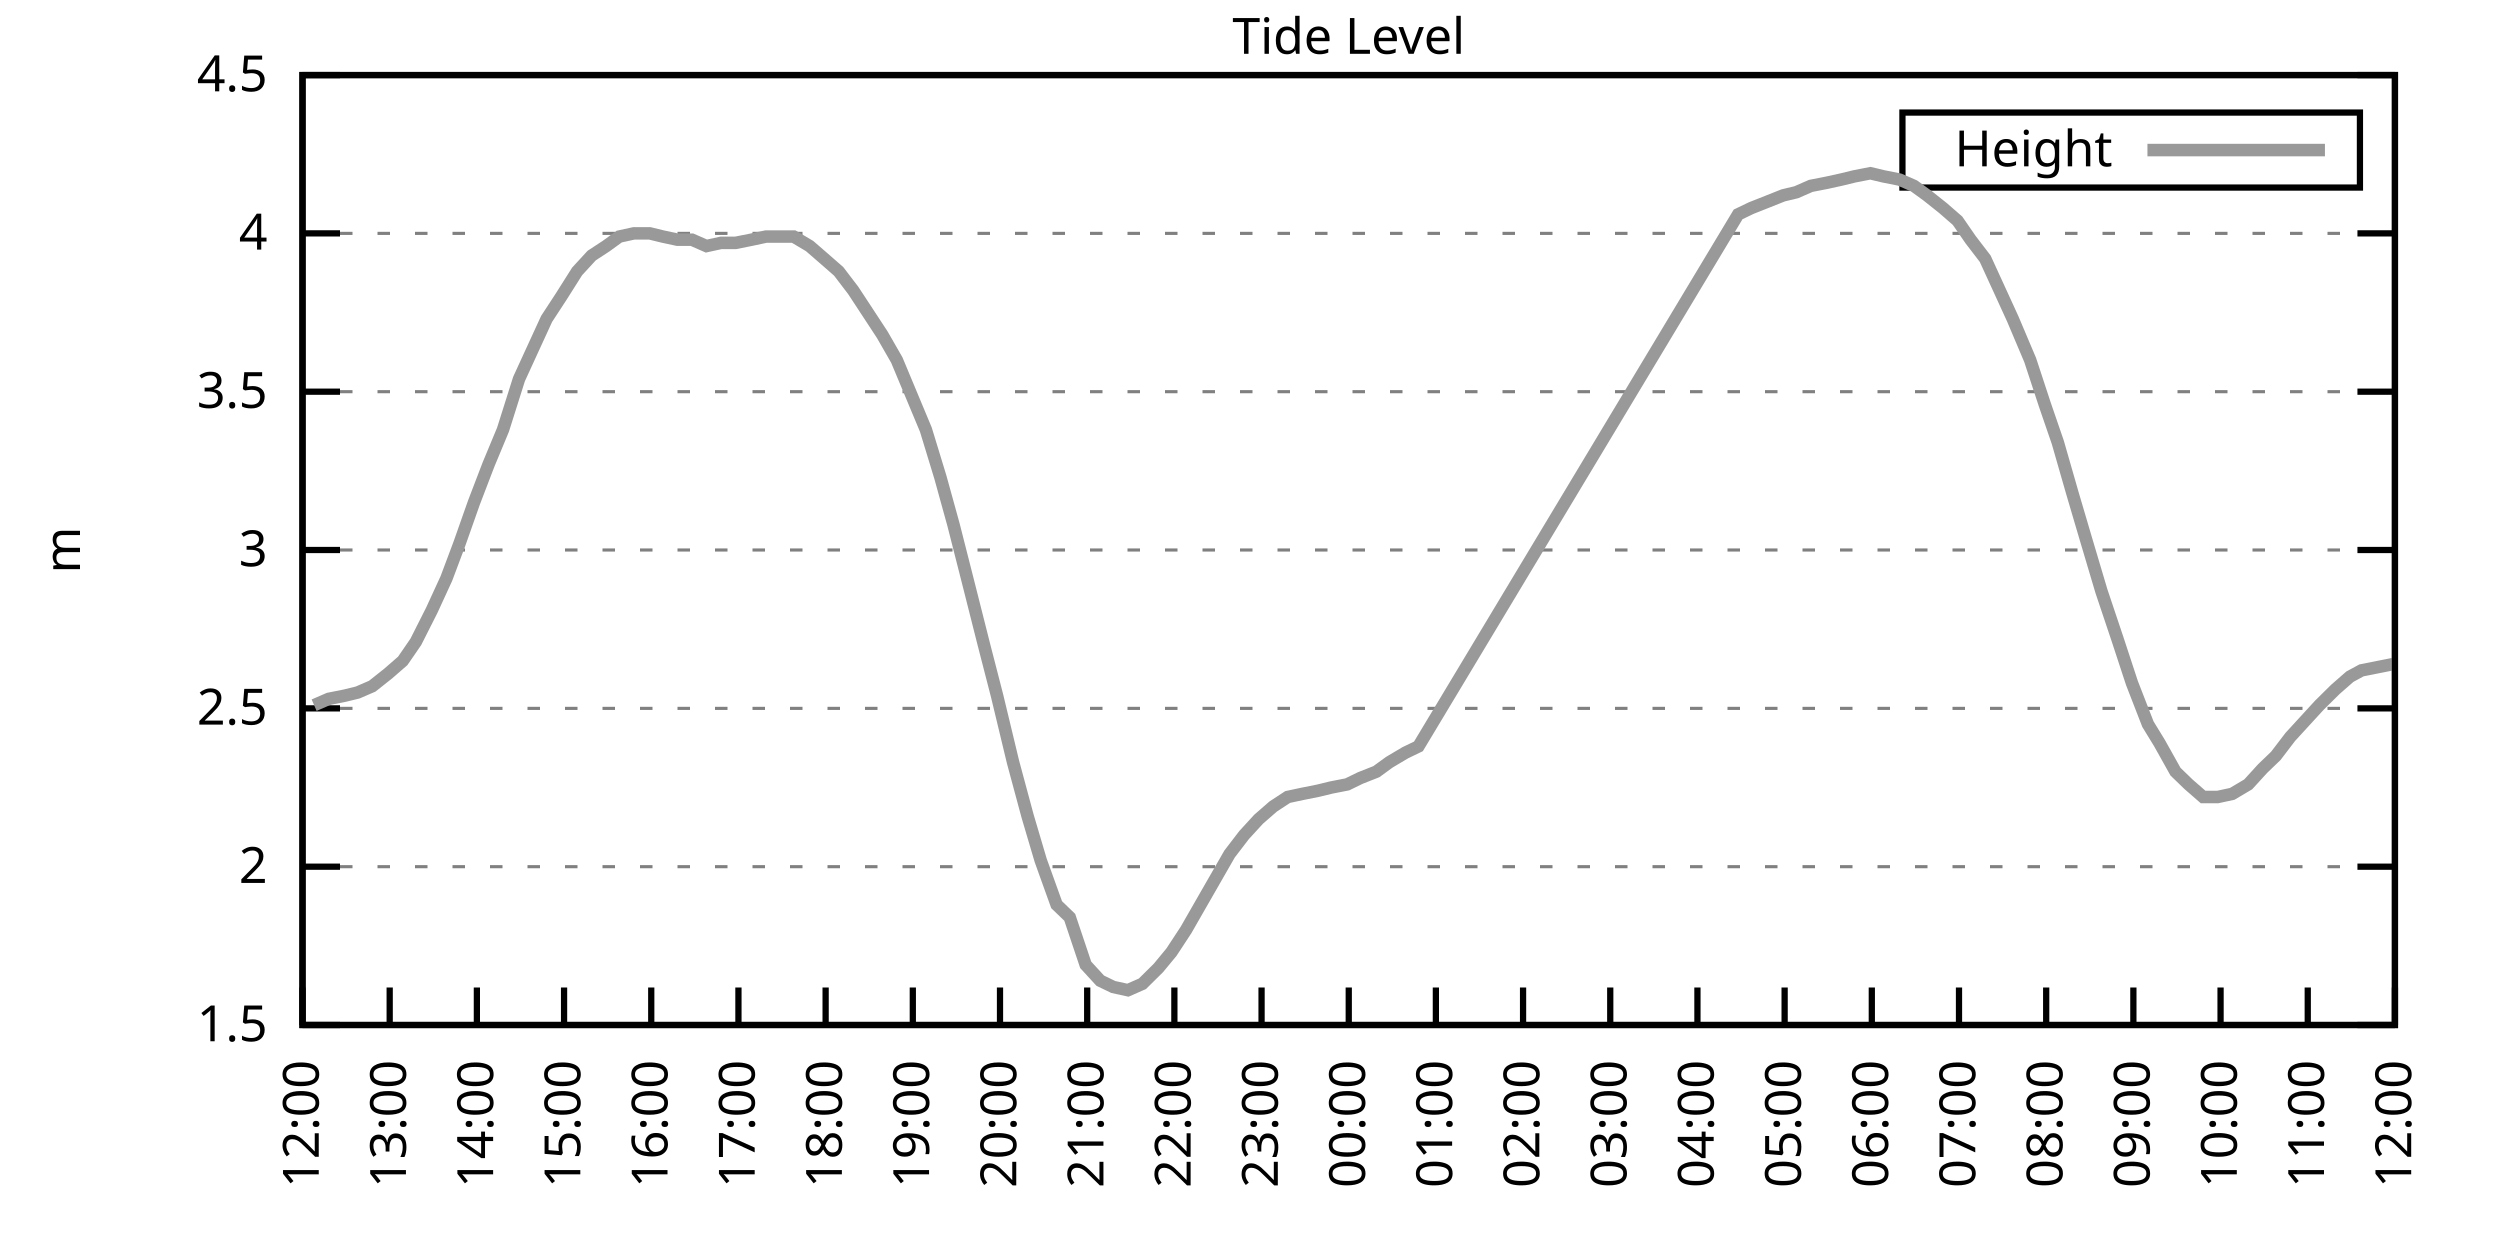
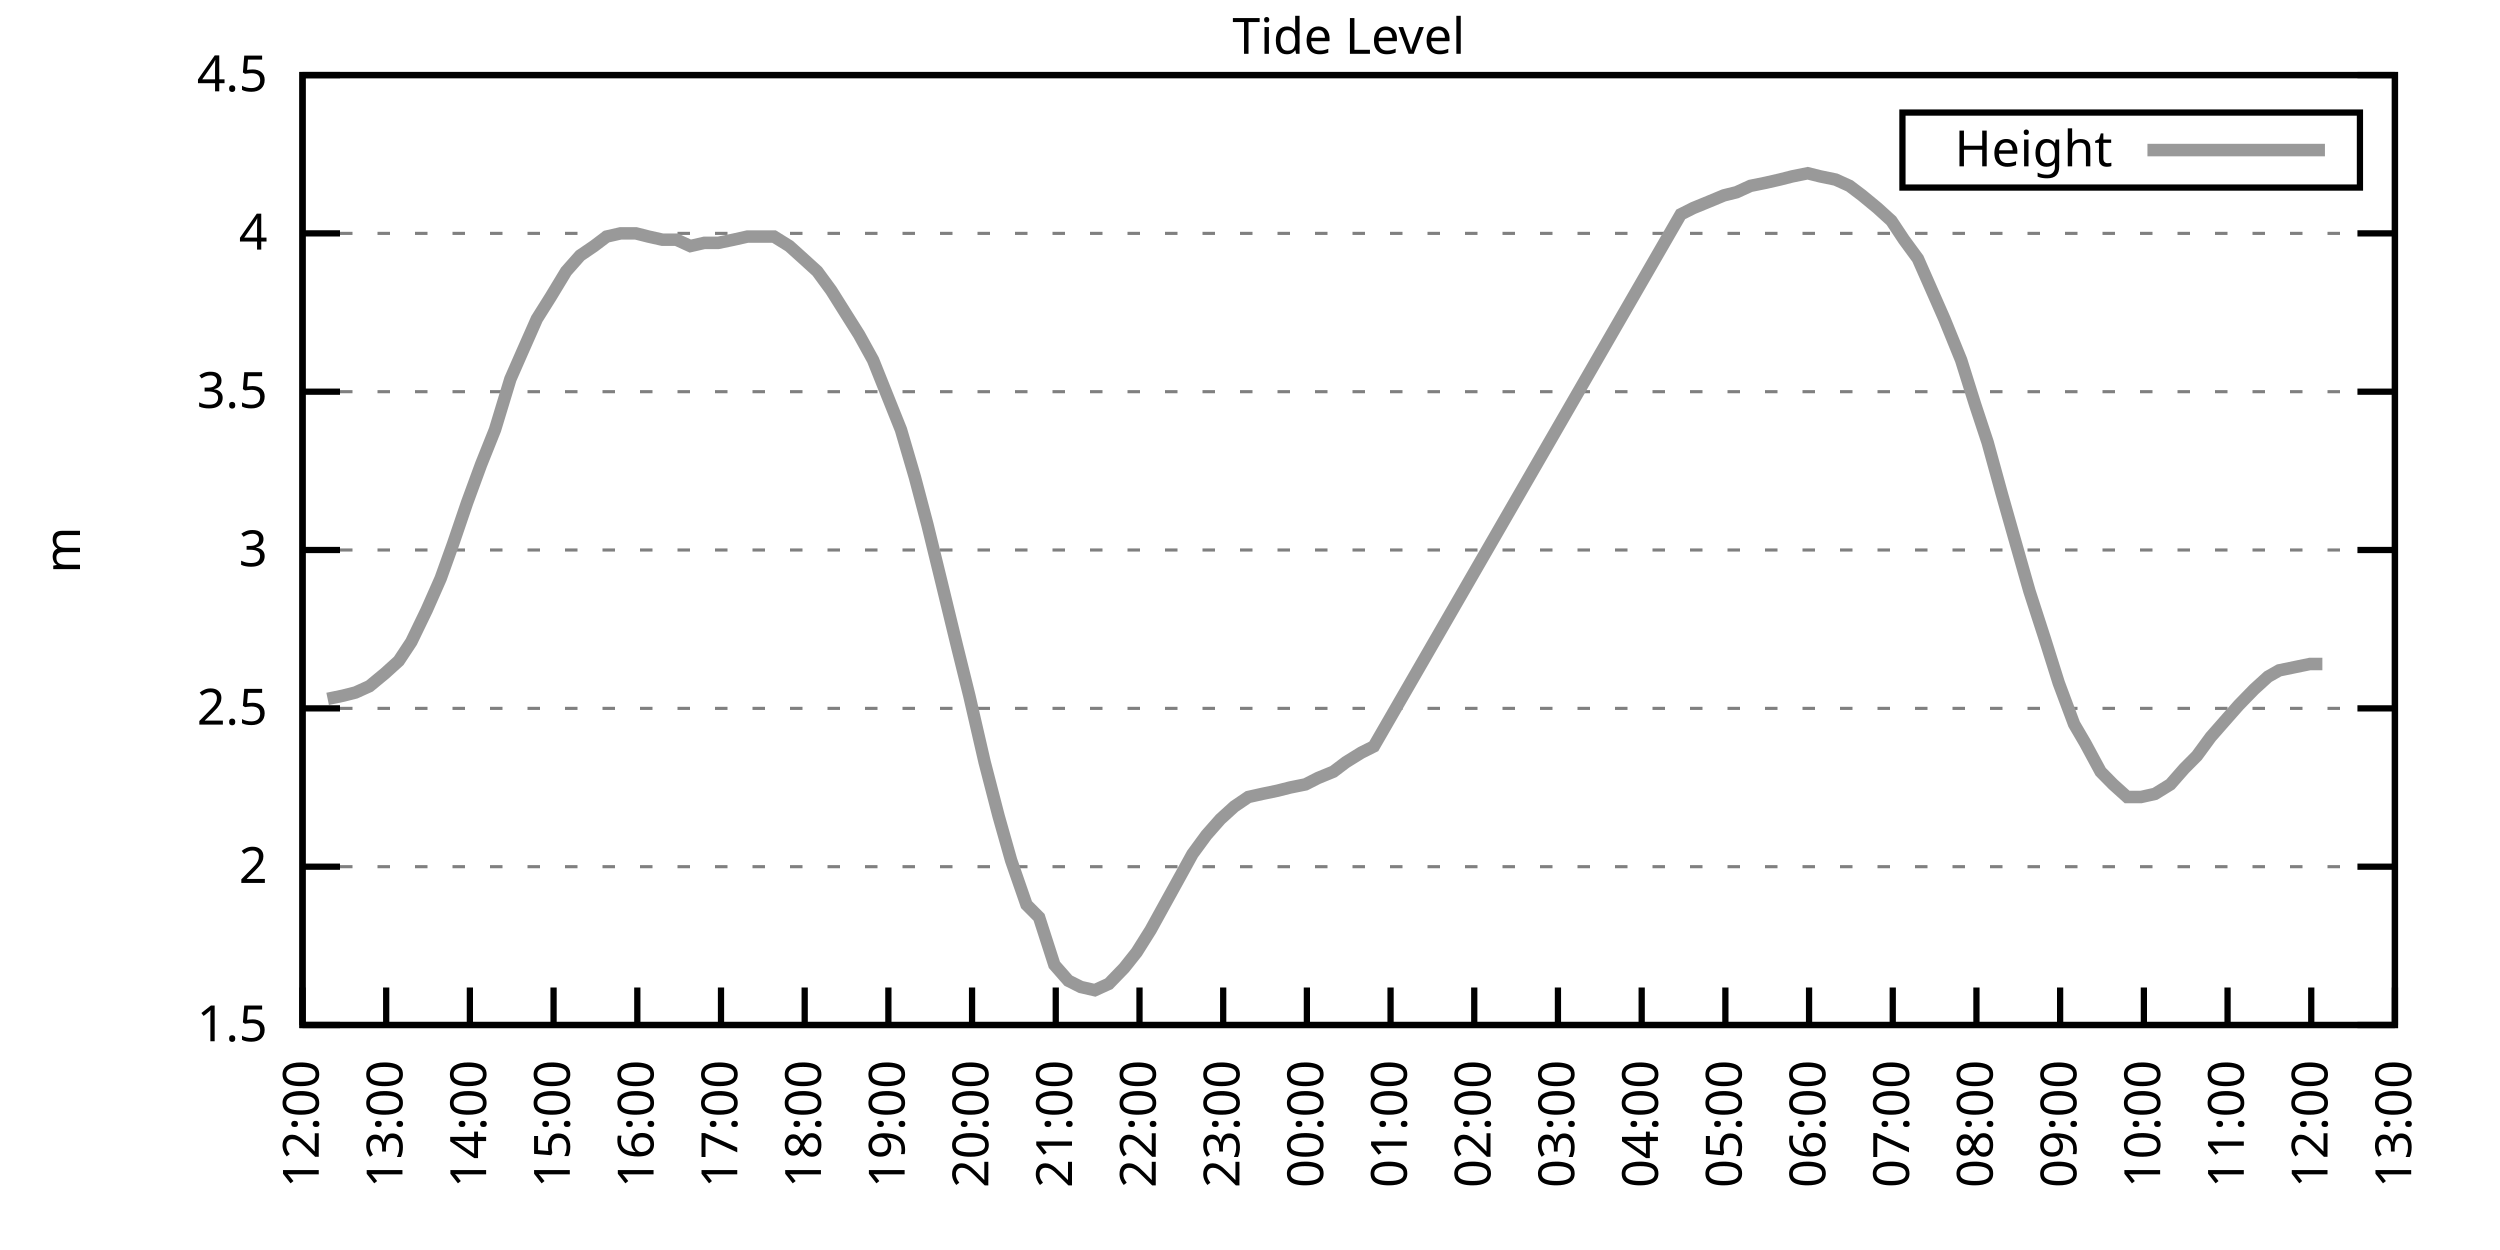
<svg xmlns="http://www.w3.org/2000/svg" xmlns:xlink="http://www.w3.org/1999/xlink" width="400" height="200" viewBox="0 0 400 200">
  <g id="gnuplot_canvas">
    <rect x="0" y="0" width="400" height="200" fill="none" />
    <defs>
      <circle id="gpDot" r="0.5" stroke-width="0.5" stroke="currentColor" />
      <path id="gpPt0" stroke-width="0.333" stroke="currentColor" d="M-1,0 h2 M0,-1 v2" />
      <path id="gpPt1" stroke-width="0.333" stroke="currentColor" d="M-1,-1 L1,1 M1,-1 L-1,1" />
      <path id="gpPt2" stroke-width="0.333" stroke="currentColor" d="M-1,0 L1,0 M0,-1 L0,1 M-1,-1 L1,1 M-1,1 L1,-1" />
      <rect id="gpPt3" stroke-width="0.333" stroke="currentColor" x="-1" y="-1" width="2" height="2" />
      <rect id="gpPt4" stroke-width="0.333" stroke="currentColor" fill="currentColor" x="-1" y="-1" width="2" height="2" />
      <circle id="gpPt5" stroke-width="0.333" stroke="currentColor" cx="0" cy="0" r="1" />
      <use xlink:href="#gpPt5" id="gpPt6" fill="currentColor" stroke="none" />
      <path id="gpPt7" stroke-width="0.333" stroke="currentColor" d="M0,-1.33 L-1.33,0.67 L1.33,0.67 z" />
      <use xlink:href="#gpPt7" id="gpPt8" fill="currentColor" stroke="none" />
      <use xlink:href="#gpPt7" id="gpPt9" stroke="currentColor" transform="rotate(180)" />
      <use xlink:href="#gpPt9" id="gpPt10" fill="currentColor" stroke="none" />
      <use xlink:href="#gpPt3" id="gpPt11" stroke="currentColor" transform="rotate(45)" />
      <use xlink:href="#gpPt11" id="gpPt12" fill="currentColor" stroke="none" />
      <path id="gpPt13" stroke-width="0.333" stroke="currentColor" d="M0,1.330 L1.265,0.411 L0.782,-1.067 L-0.782,-1.076 L-1.265,0.411 z" />
      <use xlink:href="#gpPt13" id="gpPt14" fill="currentColor" stroke="none" />
      <filter id="textbox" filterUnits="objectBoundingBox" x="0" y="0" height="1" width="1">
        <feFlood flood-color="white" flood-opacity="1" result="bgnd" />
        <feComposite in="SourceGraphic" in2="bgnd" operator="atop" />
      </filter>
      <filter id="greybox" filterUnits="objectBoundingBox" x="0" y="0" height="1" width="1">
        <feFlood flood-color="lightgrey" flood-opacity="1" result="grey" />
        <feComposite in="SourceGraphic" in2="grey" operator="atop" />
      </filter>
    </defs>
    <g fill="none" color="white" stroke="currentColor" stroke-width="1.00" stroke-linecap="butt" stroke-linejoin="miter">
</g>
    <g fill="none" color="black" stroke="currentColor" stroke-width="1.00" stroke-linecap="butt" stroke-linejoin="miter">
      <g stroke="none" shape-rendering="crispEdges">
        <polygon fill="rgb(255, 255, 255)" points="48.40,164.00 383.18,164.00 383.18,12.02 48.40,12.02 " />
      </g>
    </g>
    <g fill="none" color="black" stroke="currentColor" stroke-width="1.00" stroke-linecap="butt" stroke-linejoin="miter">
</g>
    <g fill="none" color="black" stroke="black" stroke-width="0.50" stroke-linecap="butt" stroke-linejoin="miter">
</g>
    <g fill="none" color="gray" stroke="currentColor" stroke-width="0.50" stroke-linecap="butt" stroke-linejoin="miter">
      <path stroke="gray" stroke-dasharray="2,4" class="gridline" d="M48.40,164.00 L383.19,164.00  " />
    </g>
    <g fill="none" color="gray" stroke="gray" stroke-width="1.00" stroke-linecap="butt" stroke-linejoin="miter">
</g>
    <g fill="none" color="black" stroke="currentColor" stroke-width="1.00" stroke-linecap="butt" stroke-linejoin="miter">
      <path stroke="black" d="M48.40,164.00 L54.40,164.00 M383.19,164.00 L377.19,164.00  " />
      <g transform="translate(42.80,166.60)" stroke="none" fill="black" font-family="Sans" font-size="8.00" text-anchor="end">
        <text>
          <tspan font-family="Sans"> 1.5</tspan>
        </text>
      </g>
    </g>
    <g fill="none" color="black" stroke="currentColor" stroke-width="1.00" stroke-linecap="butt" stroke-linejoin="miter">
</g>
    <g fill="none" color="black" stroke="black" stroke-width="0.50" stroke-linecap="butt" stroke-linejoin="miter">
</g>
    <g fill="none" color="gray" stroke="currentColor" stroke-width="0.50" stroke-linecap="butt" stroke-linejoin="miter">
      <path stroke="gray" stroke-dasharray="2,4" class="gridline" d="M48.40,138.67 L383.19,138.67  " />
    </g>
    <g fill="none" color="gray" stroke="gray" stroke-width="1.00" stroke-linecap="butt" stroke-linejoin="miter">
</g>
    <g fill="none" color="black" stroke="currentColor" stroke-width="1.00" stroke-linecap="butt" stroke-linejoin="miter">
      <path stroke="black" d="M48.40,138.67 L54.40,138.67 M383.19,138.67 L377.19,138.67  " />
      <g transform="translate(42.80,141.27)" stroke="none" fill="black" font-family="Sans" font-size="8.00" text-anchor="end">
        <text>
          <tspan font-family="Sans"> 2</tspan>
        </text>
      </g>
    </g>
    <g fill="none" color="black" stroke="currentColor" stroke-width="1.00" stroke-linecap="butt" stroke-linejoin="miter">
</g>
    <g fill="none" color="black" stroke="black" stroke-width="0.50" stroke-linecap="butt" stroke-linejoin="miter">
</g>
    <g fill="none" color="gray" stroke="currentColor" stroke-width="0.50" stroke-linecap="butt" stroke-linejoin="miter">
      <path stroke="gray" stroke-dasharray="2,4" class="gridline" d="M48.40,113.34 L383.19,113.34  " />
    </g>
    <g fill="none" color="gray" stroke="gray" stroke-width="1.00" stroke-linecap="butt" stroke-linejoin="miter">
</g>
    <g fill="none" color="black" stroke="currentColor" stroke-width="1.00" stroke-linecap="butt" stroke-linejoin="miter">
      <path stroke="black" d="M48.40,113.34 L54.40,113.34 M383.19,113.34 L377.19,113.34  " />
      <g transform="translate(42.80,115.94)" stroke="none" fill="black" font-family="Sans" font-size="8.00" text-anchor="end">
        <text>
          <tspan font-family="Sans"> 2.5</tspan>
        </text>
      </g>
    </g>
    <g fill="none" color="black" stroke="currentColor" stroke-width="1.00" stroke-linecap="butt" stroke-linejoin="miter">
</g>
    <g fill="none" color="black" stroke="black" stroke-width="0.50" stroke-linecap="butt" stroke-linejoin="miter">
</g>
    <g fill="none" color="gray" stroke="currentColor" stroke-width="0.50" stroke-linecap="butt" stroke-linejoin="miter">
      <path stroke="gray" stroke-dasharray="2,4" class="gridline" d="M48.40,88.00 L383.19,88.00  " />
    </g>
    <g fill="none" color="gray" stroke="gray" stroke-width="1.00" stroke-linecap="butt" stroke-linejoin="miter">
</g>
    <g fill="none" color="black" stroke="currentColor" stroke-width="1.00" stroke-linecap="butt" stroke-linejoin="miter">
      <path stroke="black" d="M48.40,88.00 L54.40,88.00 M383.19,88.00 L377.19,88.00  " />
      <g transform="translate(42.80,90.60)" stroke="none" fill="black" font-family="Sans" font-size="8.00" text-anchor="end">
        <text>
          <tspan font-family="Sans"> 3</tspan>
        </text>
      </g>
    </g>
    <g fill="none" color="black" stroke="currentColor" stroke-width="1.00" stroke-linecap="butt" stroke-linejoin="miter">
</g>
    <g fill="none" color="black" stroke="black" stroke-width="0.50" stroke-linecap="butt" stroke-linejoin="miter">
</g>
    <g fill="none" color="gray" stroke="currentColor" stroke-width="0.50" stroke-linecap="butt" stroke-linejoin="miter">
      <path stroke="gray" stroke-dasharray="2,4" class="gridline" d="M48.40,62.67 L383.19,62.67  " />
    </g>
    <g fill="none" color="gray" stroke="gray" stroke-width="1.00" stroke-linecap="butt" stroke-linejoin="miter">
</g>
    <g fill="none" color="black" stroke="currentColor" stroke-width="1.00" stroke-linecap="butt" stroke-linejoin="miter">
      <path stroke="black" d="M48.40,62.67 L54.40,62.67 M383.19,62.67 L377.19,62.67  " />
      <g transform="translate(42.80,65.27)" stroke="none" fill="black" font-family="Sans" font-size="8.00" text-anchor="end">
        <text>
          <tspan font-family="Sans"> 3.5</tspan>
        </text>
      </g>
    </g>
    <g fill="none" color="black" stroke="currentColor" stroke-width="1.00" stroke-linecap="butt" stroke-linejoin="miter">
</g>
    <g fill="none" color="black" stroke="black" stroke-width="0.50" stroke-linecap="butt" stroke-linejoin="miter">
</g>
    <g fill="none" color="gray" stroke="currentColor" stroke-width="0.50" stroke-linecap="butt" stroke-linejoin="miter">
      <path stroke="gray" stroke-dasharray="2,4" class="gridline" d="M48.40,37.34 L383.19,37.34  " />
    </g>
    <g fill="none" color="gray" stroke="gray" stroke-width="1.00" stroke-linecap="butt" stroke-linejoin="miter">
</g>
    <g fill="none" color="black" stroke="currentColor" stroke-width="1.00" stroke-linecap="butt" stroke-linejoin="miter">
      <path stroke="black" d="M48.40,37.34 L54.40,37.34 M383.19,37.34 L377.19,37.34  " />
      <g transform="translate(42.80,39.94)" stroke="none" fill="black" font-family="Sans" font-size="8.00" text-anchor="end">
        <text>
          <tspan font-family="Sans"> 4</tspan>
        </text>
      </g>
    </g>
    <g fill="none" color="black" stroke="currentColor" stroke-width="1.00" stroke-linecap="butt" stroke-linejoin="miter">
</g>
    <g fill="none" color="black" stroke="black" stroke-width="0.50" stroke-linecap="butt" stroke-linejoin="miter">
</g>
    <g fill="none" color="gray" stroke="currentColor" stroke-width="0.50" stroke-linecap="butt" stroke-linejoin="miter">
      <path stroke="gray" stroke-dasharray="2,4" class="gridline" d="M48.40,12.01 L383.19,12.01  " />
    </g>
    <g fill="none" color="gray" stroke="gray" stroke-width="1.00" stroke-linecap="butt" stroke-linejoin="miter">
</g>
    <g fill="none" color="black" stroke="currentColor" stroke-width="1.00" stroke-linecap="butt" stroke-linejoin="miter">
      <path stroke="black" d="M48.40,12.01 L54.40,12.01 M383.19,12.01 L377.19,12.01  " />
      <g transform="translate(42.80,14.61)" stroke="none" fill="black" font-family="Sans" font-size="8.00" text-anchor="end">
        <text>
          <tspan font-family="Sans"> 4.5</tspan>
        </text>
      </g>
    </g>
    <g fill="none" color="black" stroke="currentColor" stroke-width="1.00" stroke-linecap="butt" stroke-linejoin="miter">
      <path stroke="black" d="M48.40,164.00 L48.40,158.00  " />
      <g transform="translate(51.00,169.60) rotate(270.00)" stroke="none" fill="black" font-family="Sans" font-size="8.00" text-anchor="end">
        <text>
          <tspan font-family="Sans">12:00</tspan>
        </text>
      </g>
    </g>
    <g fill="none" color="black" stroke="currentColor" stroke-width="1.00" stroke-linecap="butt" stroke-linejoin="miter">
-       <path stroke="black" d="M62.35,164.00 L62.35,158.00  " />
-       <g transform="translate(64.95,169.60) rotate(270.00)" stroke="none" fill="black" font-family="Sans" font-size="8.00" text-anchor="end">
+       <path stroke="black" d="M61.79,164.00 L61.79,158.00  " />
+       <g transform="translate(64.39,169.60) rotate(270.00)" stroke="none" fill="black" font-family="Sans" font-size="8.00" text-anchor="end">
        <text>
          <tspan font-family="Sans">13:00</tspan>
        </text>
      </g>
    </g>
    <g fill="none" color="black" stroke="currentColor" stroke-width="1.00" stroke-linecap="butt" stroke-linejoin="miter">
-       <path stroke="black" d="M76.30,164.00 L76.30,158.00  " />
-       <g transform="translate(78.90,169.60) rotate(270.00)" stroke="none" fill="black" font-family="Sans" font-size="8.00" text-anchor="end">
+       <path stroke="black" d="M75.18,164.00 L75.18,158.00  " />
+       <g transform="translate(77.78,169.60) rotate(270.00)" stroke="none" fill="black" font-family="Sans" font-size="8.00" text-anchor="end">
        <text>
          <tspan font-family="Sans">14:00</tspan>
        </text>
      </g>
    </g>
    <g fill="none" color="black" stroke="currentColor" stroke-width="1.00" stroke-linecap="butt" stroke-linejoin="miter">
-       <path stroke="black" d="M90.25,164.00 L90.25,158.00  " />
-       <g transform="translate(92.85,169.60) rotate(270.00)" stroke="none" fill="black" font-family="Sans" font-size="8.00" text-anchor="end">
+       <path stroke="black" d="M88.57,164.00 L88.57,158.00  " />
+       <g transform="translate(91.17,169.60) rotate(270.00)" stroke="none" fill="black" font-family="Sans" font-size="8.00" text-anchor="end">
        <text>
          <tspan font-family="Sans">15:00</tspan>
        </text>
      </g>
    </g>
    <g fill="none" color="black" stroke="currentColor" stroke-width="1.00" stroke-linecap="butt" stroke-linejoin="miter">
-       <path stroke="black" d="M104.20,164.00 L104.20,158.00  " />
-       <g transform="translate(106.80,169.60) rotate(270.00)" stroke="none" fill="black" font-family="Sans" font-size="8.00" text-anchor="end">
+       <path stroke="black" d="M101.97,164.00 L101.97,158.00  " />
+       <g transform="translate(104.57,169.60) rotate(270.00)" stroke="none" fill="black" font-family="Sans" font-size="8.00" text-anchor="end">
        <text>
          <tspan font-family="Sans">16:00</tspan>
        </text>
      </g>
    </g>
    <g fill="none" color="black" stroke="currentColor" stroke-width="1.00" stroke-linecap="butt" stroke-linejoin="miter">
-       <path stroke="black" d="M118.15,164.00 L118.15,158.00  " />
-       <g transform="translate(120.75,169.60) rotate(270.00)" stroke="none" fill="black" font-family="Sans" font-size="8.00" text-anchor="end">
+       <path stroke="black" d="M115.36,164.00 L115.36,158.00  " />
+       <g transform="translate(117.96,169.60) rotate(270.00)" stroke="none" fill="black" font-family="Sans" font-size="8.00" text-anchor="end">
        <text>
          <tspan font-family="Sans">17:00</tspan>
        </text>
      </g>
    </g>
    <g fill="none" color="black" stroke="currentColor" stroke-width="1.00" stroke-linecap="butt" stroke-linejoin="miter">
-       <path stroke="black" d="M132.10,164.00 L132.10,158.00  " />
-       <g transform="translate(134.70,169.60) rotate(270.00)" stroke="none" fill="black" font-family="Sans" font-size="8.00" text-anchor="end">
+       <path stroke="black" d="M128.75,164.00 L128.75,158.00  " />
+       <g transform="translate(131.35,169.60) rotate(270.00)" stroke="none" fill="black" font-family="Sans" font-size="8.00" text-anchor="end">
        <text>
          <tspan font-family="Sans">18:00</tspan>
        </text>
      </g>
    </g>
    <g fill="none" color="black" stroke="currentColor" stroke-width="1.00" stroke-linecap="butt" stroke-linejoin="miter">
-       <path stroke="black" d="M146.05,164.00 L146.05,158.00  " />
-       <g transform="translate(148.65,169.60) rotate(270.00)" stroke="none" fill="black" font-family="Sans" font-size="8.00" text-anchor="end">
+       <path stroke="black" d="M142.14,164.00 L142.14,158.00  " />
+       <g transform="translate(144.74,169.60) rotate(270.00)" stroke="none" fill="black" font-family="Sans" font-size="8.00" text-anchor="end">
        <text>
          <tspan font-family="Sans">19:00</tspan>
        </text>
      </g>
    </g>
    <g fill="none" color="black" stroke="currentColor" stroke-width="1.00" stroke-linecap="butt" stroke-linejoin="miter">
-       <path stroke="black" d="M160.00,164.00 L160.00,158.00  " />
-       <g transform="translate(162.60,169.60) rotate(270.00)" stroke="none" fill="black" font-family="Sans" font-size="8.00" text-anchor="end">
+       <path stroke="black" d="M155.53,164.00 L155.53,158.00  " />
+       <g transform="translate(158.13,169.60) rotate(270.00)" stroke="none" fill="black" font-family="Sans" font-size="8.00" text-anchor="end">
        <text>
          <tspan font-family="Sans">20:00</tspan>
        </text>
      </g>
    </g>
    <g fill="none" color="black" stroke="currentColor" stroke-width="1.00" stroke-linecap="butt" stroke-linejoin="miter">
-       <path stroke="black" d="M173.95,164.00 L173.95,158.00  " />
-       <g transform="translate(176.55,169.60) rotate(270.00)" stroke="none" fill="black" font-family="Sans" font-size="8.00" text-anchor="end">
+       <path stroke="black" d="M168.92,164.00 L168.92,158.00  " />
+       <g transform="translate(171.52,169.60) rotate(270.00)" stroke="none" fill="black" font-family="Sans" font-size="8.00" text-anchor="end">
        <text>
          <tspan font-family="Sans">21:00</tspan>
        </text>
      </g>
    </g>
    <g fill="none" color="black" stroke="currentColor" stroke-width="1.00" stroke-linecap="butt" stroke-linejoin="miter">
-       <path stroke="black" d="M187.90,164.00 L187.90,158.00  " />
-       <g transform="translate(190.50,169.60) rotate(270.00)" stroke="none" fill="black" font-family="Sans" font-size="8.00" text-anchor="end">
+       <path stroke="black" d="M182.32,164.00 L182.32,158.00  " />
+       <g transform="translate(184.92,169.60) rotate(270.00)" stroke="none" fill="black" font-family="Sans" font-size="8.00" text-anchor="end">
        <text>
          <tspan font-family="Sans">22:00</tspan>
        </text>
      </g>
    </g>
    <g fill="none" color="black" stroke="currentColor" stroke-width="1.00" stroke-linecap="butt" stroke-linejoin="miter">
-       <path stroke="black" d="M201.85,164.00 L201.85,158.00  " />
-       <g transform="translate(204.45,169.60) rotate(270.00)" stroke="none" fill="black" font-family="Sans" font-size="8.00" text-anchor="end">
+       <path stroke="black" d="M195.71,164.00 L195.71,158.00  " />
+       <g transform="translate(198.31,169.60) rotate(270.00)" stroke="none" fill="black" font-family="Sans" font-size="8.00" text-anchor="end">
        <text>
          <tspan font-family="Sans">23:00</tspan>
        </text>
      </g>
    </g>
    <g fill="none" color="black" stroke="currentColor" stroke-width="1.00" stroke-linecap="butt" stroke-linejoin="miter">
-       <path stroke="black" d="M215.80,164.00 L215.80,158.00  " />
-       <g transform="translate(218.40,169.60) rotate(270.00)" stroke="none" fill="black" font-family="Sans" font-size="8.00" text-anchor="end">
+       <path stroke="black" d="M209.10,164.00 L209.10,158.00  " />
+       <g transform="translate(211.70,169.60) rotate(270.00)" stroke="none" fill="black" font-family="Sans" font-size="8.00" text-anchor="end">
        <text>
          <tspan font-family="Sans">00:00</tspan>
        </text>
      </g>
    </g>
    <g fill="none" color="black" stroke="currentColor" stroke-width="1.00" stroke-linecap="butt" stroke-linejoin="miter">
-       <path stroke="black" d="M229.74,164.00 L229.74,158.00  " />
-       <g transform="translate(232.34,169.60) rotate(270.00)" stroke="none" fill="black" font-family="Sans" font-size="8.00" text-anchor="end">
+       <path stroke="black" d="M222.49,164.00 L222.49,158.00  " />
+       <g transform="translate(225.09,169.60) rotate(270.00)" stroke="none" fill="black" font-family="Sans" font-size="8.00" text-anchor="end">
        <text>
          <tspan font-family="Sans">01:00</tspan>
        </text>
      </g>
    </g>
    <g fill="none" color="black" stroke="currentColor" stroke-width="1.00" stroke-linecap="butt" stroke-linejoin="miter">
-       <path stroke="black" d="M243.69,164.00 L243.69,158.00  " />
-       <g transform="translate(246.29,169.60) rotate(270.00)" stroke="none" fill="black" font-family="Sans" font-size="8.00" text-anchor="end">
+       <path stroke="black" d="M235.88,164.00 L235.88,158.00  " />
+       <g transform="translate(238.48,169.60) rotate(270.00)" stroke="none" fill="black" font-family="Sans" font-size="8.00" text-anchor="end">
        <text>
          <tspan font-family="Sans">02:00</tspan>
        </text>
      </g>
    </g>
    <g fill="none" color="black" stroke="currentColor" stroke-width="1.00" stroke-linecap="butt" stroke-linejoin="miter">
-       <path stroke="black" d="M257.64,164.00 L257.64,158.00  " />
-       <g transform="translate(260.24,169.60) rotate(270.00)" stroke="none" fill="black" font-family="Sans" font-size="8.00" text-anchor="end">
+       <path stroke="black" d="M249.27,164.00 L249.27,158.00  " />
+       <g transform="translate(251.87,169.60) rotate(270.00)" stroke="none" fill="black" font-family="Sans" font-size="8.00" text-anchor="end">
        <text>
          <tspan font-family="Sans">03:00</tspan>
        </text>
      </g>
    </g>
    <g fill="none" color="black" stroke="currentColor" stroke-width="1.00" stroke-linecap="butt" stroke-linejoin="miter">
-       <path stroke="black" d="M271.59,164.00 L271.59,158.00  " />
-       <g transform="translate(274.19,169.60) rotate(270.00)" stroke="none" fill="black" font-family="Sans" font-size="8.00" text-anchor="end">
+       <path stroke="black" d="M262.67,164.00 L262.67,158.00  " />
+       <g transform="translate(265.27,169.60) rotate(270.00)" stroke="none" fill="black" font-family="Sans" font-size="8.00" text-anchor="end">
        <text>
          <tspan font-family="Sans">04:00</tspan>
        </text>
      </g>
    </g>
    <g fill="none" color="black" stroke="currentColor" stroke-width="1.00" stroke-linecap="butt" stroke-linejoin="miter">
-       <path stroke="black" d="M285.54,164.00 L285.54,158.00  " />
-       <g transform="translate(288.14,169.60) rotate(270.00)" stroke="none" fill="black" font-family="Sans" font-size="8.00" text-anchor="end">
+       <path stroke="black" d="M276.06,164.00 L276.06,158.00  " />
+       <g transform="translate(278.66,169.60) rotate(270.00)" stroke="none" fill="black" font-family="Sans" font-size="8.00" text-anchor="end">
        <text>
          <tspan font-family="Sans">05:00</tspan>
        </text>
      </g>
    </g>
    <g fill="none" color="black" stroke="currentColor" stroke-width="1.00" stroke-linecap="butt" stroke-linejoin="miter">
-       <path stroke="black" d="M299.49,164.00 L299.49,158.00  " />
-       <g transform="translate(302.09,169.60) rotate(270.00)" stroke="none" fill="black" font-family="Sans" font-size="8.00" text-anchor="end">
+       <path stroke="black" d="M289.45,164.00 L289.45,158.00  " />
+       <g transform="translate(292.05,169.60) rotate(270.00)" stroke="none" fill="black" font-family="Sans" font-size="8.00" text-anchor="end">
        <text>
          <tspan font-family="Sans">06:00</tspan>
        </text>
      </g>
    </g>
    <g fill="none" color="black" stroke="currentColor" stroke-width="1.00" stroke-linecap="butt" stroke-linejoin="miter">
-       <path stroke="black" d="M313.44,164.00 L313.44,158.00  " />
-       <g transform="translate(316.04,169.60) rotate(270.00)" stroke="none" fill="black" font-family="Sans" font-size="8.00" text-anchor="end">
+       <path stroke="black" d="M302.84,164.00 L302.84,158.00  " />
+       <g transform="translate(305.44,169.60) rotate(270.00)" stroke="none" fill="black" font-family="Sans" font-size="8.00" text-anchor="end">
        <text>
          <tspan font-family="Sans">07:00</tspan>
        </text>
      </g>
    </g>
    <g fill="none" color="black" stroke="currentColor" stroke-width="1.00" stroke-linecap="butt" stroke-linejoin="miter">
-       <path stroke="black" d="M327.39,164.00 L327.39,158.00  " />
-       <g transform="translate(329.99,169.60) rotate(270.00)" stroke="none" fill="black" font-family="Sans" font-size="8.00" text-anchor="end">
+       <path stroke="black" d="M316.23,164.00 L316.23,158.00  " />
+       <g transform="translate(318.83,169.60) rotate(270.00)" stroke="none" fill="black" font-family="Sans" font-size="8.00" text-anchor="end">
        <text>
          <tspan font-family="Sans">08:00</tspan>
        </text>
      </g>
    </g>
    <g fill="none" color="black" stroke="currentColor" stroke-width="1.00" stroke-linecap="butt" stroke-linejoin="miter">
-       <path stroke="black" d="M341.34,164.00 L341.34,158.00  " />
-       <g transform="translate(343.94,169.60) rotate(270.00)" stroke="none" fill="black" font-family="Sans" font-size="8.00" text-anchor="end">
+       <path stroke="black" d="M329.62,164.00 L329.62,158.00  " />
+       <g transform="translate(332.22,169.60) rotate(270.00)" stroke="none" fill="black" font-family="Sans" font-size="8.00" text-anchor="end">
        <text>
          <tspan font-family="Sans">09:00</tspan>
        </text>
      </g>
    </g>
    <g fill="none" color="black" stroke="currentColor" stroke-width="1.00" stroke-linecap="butt" stroke-linejoin="miter">
-       <path stroke="black" d="M355.29,164.00 L355.29,158.00  " />
-       <g transform="translate(357.89,169.60) rotate(270.00)" stroke="none" fill="black" font-family="Sans" font-size="8.00" text-anchor="end">
+       <path stroke="black" d="M343.02,164.00 L343.02,158.00  " />
+       <g transform="translate(345.62,169.60) rotate(270.00)" stroke="none" fill="black" font-family="Sans" font-size="8.00" text-anchor="end">
        <text>
          <tspan font-family="Sans">10:00</tspan>
        </text>
      </g>
    </g>
    <g fill="none" color="black" stroke="currentColor" stroke-width="1.00" stroke-linecap="butt" stroke-linejoin="miter">
-       <path stroke="black" d="M369.24,164.00 L369.24,158.00  " />
-       <g transform="translate(371.84,169.60) rotate(270.00)" stroke="none" fill="black" font-family="Sans" font-size="8.00" text-anchor="end">
+       <path stroke="black" d="M356.41,164.00 L356.41,158.00  " />
+       <g transform="translate(359.01,169.60) rotate(270.00)" stroke="none" fill="black" font-family="Sans" font-size="8.00" text-anchor="end">
        <text>
          <tspan font-family="Sans">11:00</tspan>
+         </text>
+       </g>
+     </g>
+     <g fill="none" color="black" stroke="currentColor" stroke-width="1.00" stroke-linecap="butt" stroke-linejoin="miter">
+       <path stroke="black" d="M369.80,164.00 L369.80,158.00  " />
+       <g transform="translate(372.40,169.60) rotate(270.00)" stroke="none" fill="black" font-family="Sans" font-size="8.00" text-anchor="end">
+         <text>
+           <tspan font-family="Sans">12:00</tspan>
        </text>
      </g>
    </g>
    <g fill="none" color="black" stroke="currentColor" stroke-width="1.00" stroke-linecap="butt" stroke-linejoin="miter">
      <path stroke="black" d="M383.19,164.00 L383.19,158.00  " />
      <g transform="translate(385.79,169.60) rotate(270.00)" stroke="none" fill="black" font-family="Sans" font-size="8.00" text-anchor="end">
        <text>
-           <tspan font-family="Sans">12:00</tspan>
+           <tspan font-family="Sans">13:00</tspan>
        </text>
      </g>
    </g>
    <g fill="none" color="black" stroke="currentColor" stroke-width="1.00" stroke-linecap="butt" stroke-linejoin="miter">
</g>
    <g fill="none" color="black" stroke="currentColor" stroke-width="1.00" stroke-linecap="butt" stroke-linejoin="miter">
      <path stroke="black" d="M48.40,12.01 L48.40,164.00 L383.19,164.00 L383.19,12.01 L48.40,12.01 Z  " />
    </g>
    <g fill="none" color="black" stroke="currentColor" stroke-width="1.00" stroke-linecap="butt" stroke-linejoin="miter">
</g>
    <g fill="none" color="black" stroke="currentColor" stroke-width="1.00" stroke-linecap="butt" stroke-linejoin="miter">
      <path stroke="black" d="M304.39,30.01 L304.39,18.01 L377.59,18.01 L377.59,30.01 L304.39,30.01 Z  " />
    </g>
    <g id="Tide_level_plot_1">
      <g fill="none" color="white" stroke="black" stroke-width="2.00" stroke-linecap="butt" stroke-linejoin="miter">
</g>
      <g fill="none" color="black" stroke="currentColor" stroke-width="2.00" stroke-linecap="butt" stroke-linejoin="miter">
        <g transform="translate(337.99,26.61)" stroke="none" fill="black" font-family="Sans" font-size="8.00" text-anchor="end">
          <text>
            <tspan font-family="Sans">Height</tspan>
          </text>
        </g>
      </g>
      <g fill="none" color="black" stroke="currentColor" stroke-width="2.00" stroke-linecap="butt" stroke-linejoin="miter">
-         <path stroke="rgb(153, 153, 153)" d="M343.59,24.01 L371.99,24.01 M50.26,112.83 L52.58,111.82 L55.14,111.31 L57.23,110.80 L59.56,109.79 L62.12,107.76   L64.44,105.74 L66.53,102.70 L69.09,97.63 L71.42,92.56 L73.51,86.99 L75.83,80.41 L78.16,74.33 L80.48,68.75   L83.04,60.65 L85.13,56.09 L87.46,51.02 L89.78,47.47 L92.34,43.42 L94.67,40.89 L96.99,39.37 L99.08,37.85   L101.41,37.34 L103.97,37.34 L106.06,37.85 L108.38,38.35 L110.71,38.35 L113.03,39.37 L115.36,38.86 L117.68,38.86   L120.24,38.35 L122.57,37.85 L124.89,37.85 L126.98,37.85 L129.54,39.37 L131.87,41.39 L134.19,43.42 L136.51,46.46   L138.84,50.01 L141.16,53.55 L143.49,57.61 L148.14,68.75 L150.46,76.35 L152.56,83.95 L154.88,93.07 L157.44,103.20   L159.53,111.31 L162.09,121.95 L164.41,130.56 L166.51,137.66 L169.06,144.75 L171.16,146.77 L173.71,154.37 L176.04,156.91   L178.13,157.92 L180.46,158.43 L182.78,157.41 L185.34,154.88 L187.43,152.35 L189.76,148.80 L192.08,144.75 L194.41,140.69   L196.73,136.64 L199.06,133.60 L201.38,131.07 L203.71,129.04 L206.03,127.52 L208.36,127.02 L210.91,126.51 L213.01,126.00   L215.56,125.50 L217.65,124.48 L220.21,123.47 L222.30,121.95 L224.86,120.43 L226.95,119.42 L278.10,34.30 L280.20,33.29   L282.75,32.28 L285.31,31.26 L287.40,30.76 L289.73,29.74 L292.29,29.24 L294.61,28.73 L296.70,28.22 L299.26,27.72   L301.35,28.22 L303.91,28.73 L306.23,29.74 L308.33,31.26 L310.88,33.29 L313.21,35.32 L315.30,38.35 L317.63,41.39   L319.72,45.95 L322.04,51.02 L324.83,57.61 L327.16,64.70 L329.25,70.78 L331.58,78.89 L333.67,85.98 L336.23,94.59   L338.78,102.19 L341.11,109.28 L343.67,115.87 L345.53,118.91 L348.08,123.47 L350.18,125.50 L352.50,127.52 L354.83,127.52   L357.15,127.02 L359.71,125.50 L362.03,122.96 L364.13,120.94 L366.45,117.90 L368.78,115.36 L371.10,112.83 L373.66,110.30   L375.98,108.27 L377.84,107.26 L380.40,106.75 L382.96,106.24  " />
+         <path stroke="rgb(153, 153, 153)" d="M343.59,24.01 L371.99,24.01 M52.42,111.82 L54.87,111.31 L56.88,110.80 L59.11,109.79 L61.57,107.76 L63.80,105.74   L65.81,102.70 L68.26,97.63 L70.50,92.56 L72.50,86.99 L74.74,80.41 L76.97,74.33 L79.20,68.75 L81.66,60.65   L83.66,56.09 L85.90,51.02 L88.13,47.47 L90.58,43.42 L92.82,40.89 L95.05,39.37 L97.06,37.85 L99.29,37.34   L101.74,37.34 L103.75,37.85 L105.98,38.35 L108.22,38.35 L110.45,39.37 L112.68,38.86 L114.91,38.86 L117.37,38.35   L119.60,37.85 L121.83,37.85 L123.84,37.85 L126.29,39.37 L128.53,41.39 L130.76,43.42 L132.99,46.46 L135.22,50.01   L137.45,53.55 L139.69,57.61 L144.15,68.75 L146.38,76.35 L148.39,83.95 L150.62,93.07 L153.08,103.20 L155.09,111.31   L157.54,121.95 L159.77,130.56 L161.78,137.66 L164.24,144.75 L166.25,146.77 L168.70,154.37 L170.93,156.91 L172.94,157.92   L175.17,158.43 L177.41,157.41 L179.86,154.88 L181.87,152.35 L184.10,148.80 L186.33,144.75 L188.57,140.69 L190.80,136.64   L193.03,133.60 L195.26,131.07 L197.49,129.04 L199.73,127.52 L201.96,127.02 L204.41,126.51 L206.42,126.00 L208.88,125.50   L210.88,124.48 L213.34,123.47 L215.35,121.95 L217.80,120.43 L219.81,119.42 L268.92,34.30 L270.92,33.29 L273.38,32.28   L275.83,31.26 L277.84,30.76 L280.07,29.74 L282.53,29.24 L284.76,28.73 L286.77,28.22 L289.23,27.72 L291.23,28.22   L293.69,28.73 L295.92,29.74 L297.93,31.26 L300.39,33.29 L302.62,35.32 L304.63,38.35 L306.86,41.39 L308.87,45.95   L311.10,51.02 L313.78,57.61 L316.01,64.70 L318.02,70.78 L320.25,78.89 L322.26,85.98 L324.71,94.59 L327.17,102.19   L329.40,109.28 L331.86,115.87 L333.64,118.91 L336.10,123.47 L338.10,125.50 L340.34,127.52 L342.57,127.52 L344.80,127.02   L347.26,125.50 L349.49,122.96 L351.50,120.94 L353.73,117.90 L355.96,115.36 L358.19,112.83 L360.65,110.30 L362.88,108.27   L364.66,107.26 L367.12,106.75 L369.58,106.24 L371.58,106.24  " />
      </g>
    </g>
    <g fill="none" color="black" stroke="currentColor" stroke-width="2.00" stroke-linecap="butt" stroke-linejoin="miter">
</g>
    <g fill="none" color="black" stroke="black" stroke-width="1.00" stroke-linecap="butt" stroke-linejoin="miter">
</g>
    <g fill="none" color="black" stroke="currentColor" stroke-width="1.00" stroke-linecap="butt" stroke-linejoin="miter">
      <path stroke="black" d="M48.40,12.01 L48.40,164.00 L383.19,164.00 L383.19,12.01 L48.40,12.01 Z  " />
      <g transform="translate(12.80,88.01) rotate(270.00)" stroke="none" fill="black" font-family="Sans" font-size="8.00" text-anchor="middle">
        <text>
          <tspan font-family="Sans">m</tspan>
        </text>
      </g>
    </g>
    <g fill="none" color="black" stroke="currentColor" stroke-width="1.00" stroke-linecap="butt" stroke-linejoin="miter">
</g>
    <g fill="none" color="black" stroke="currentColor" stroke-width="1.00" stroke-linecap="butt" stroke-linejoin="miter">
      <g transform="translate(215.79,8.61)" stroke="none" fill="black" font-family="Sans" font-size="8.00" text-anchor="middle">
        <text>
          <tspan font-family="Sans">Tide Level</tspan>
        </text>
      </g>
    </g>
    <g fill="none" color="black" stroke="currentColor" stroke-width="1.00" stroke-linecap="butt" stroke-linejoin="miter">
</g>
  </g>
</svg>
